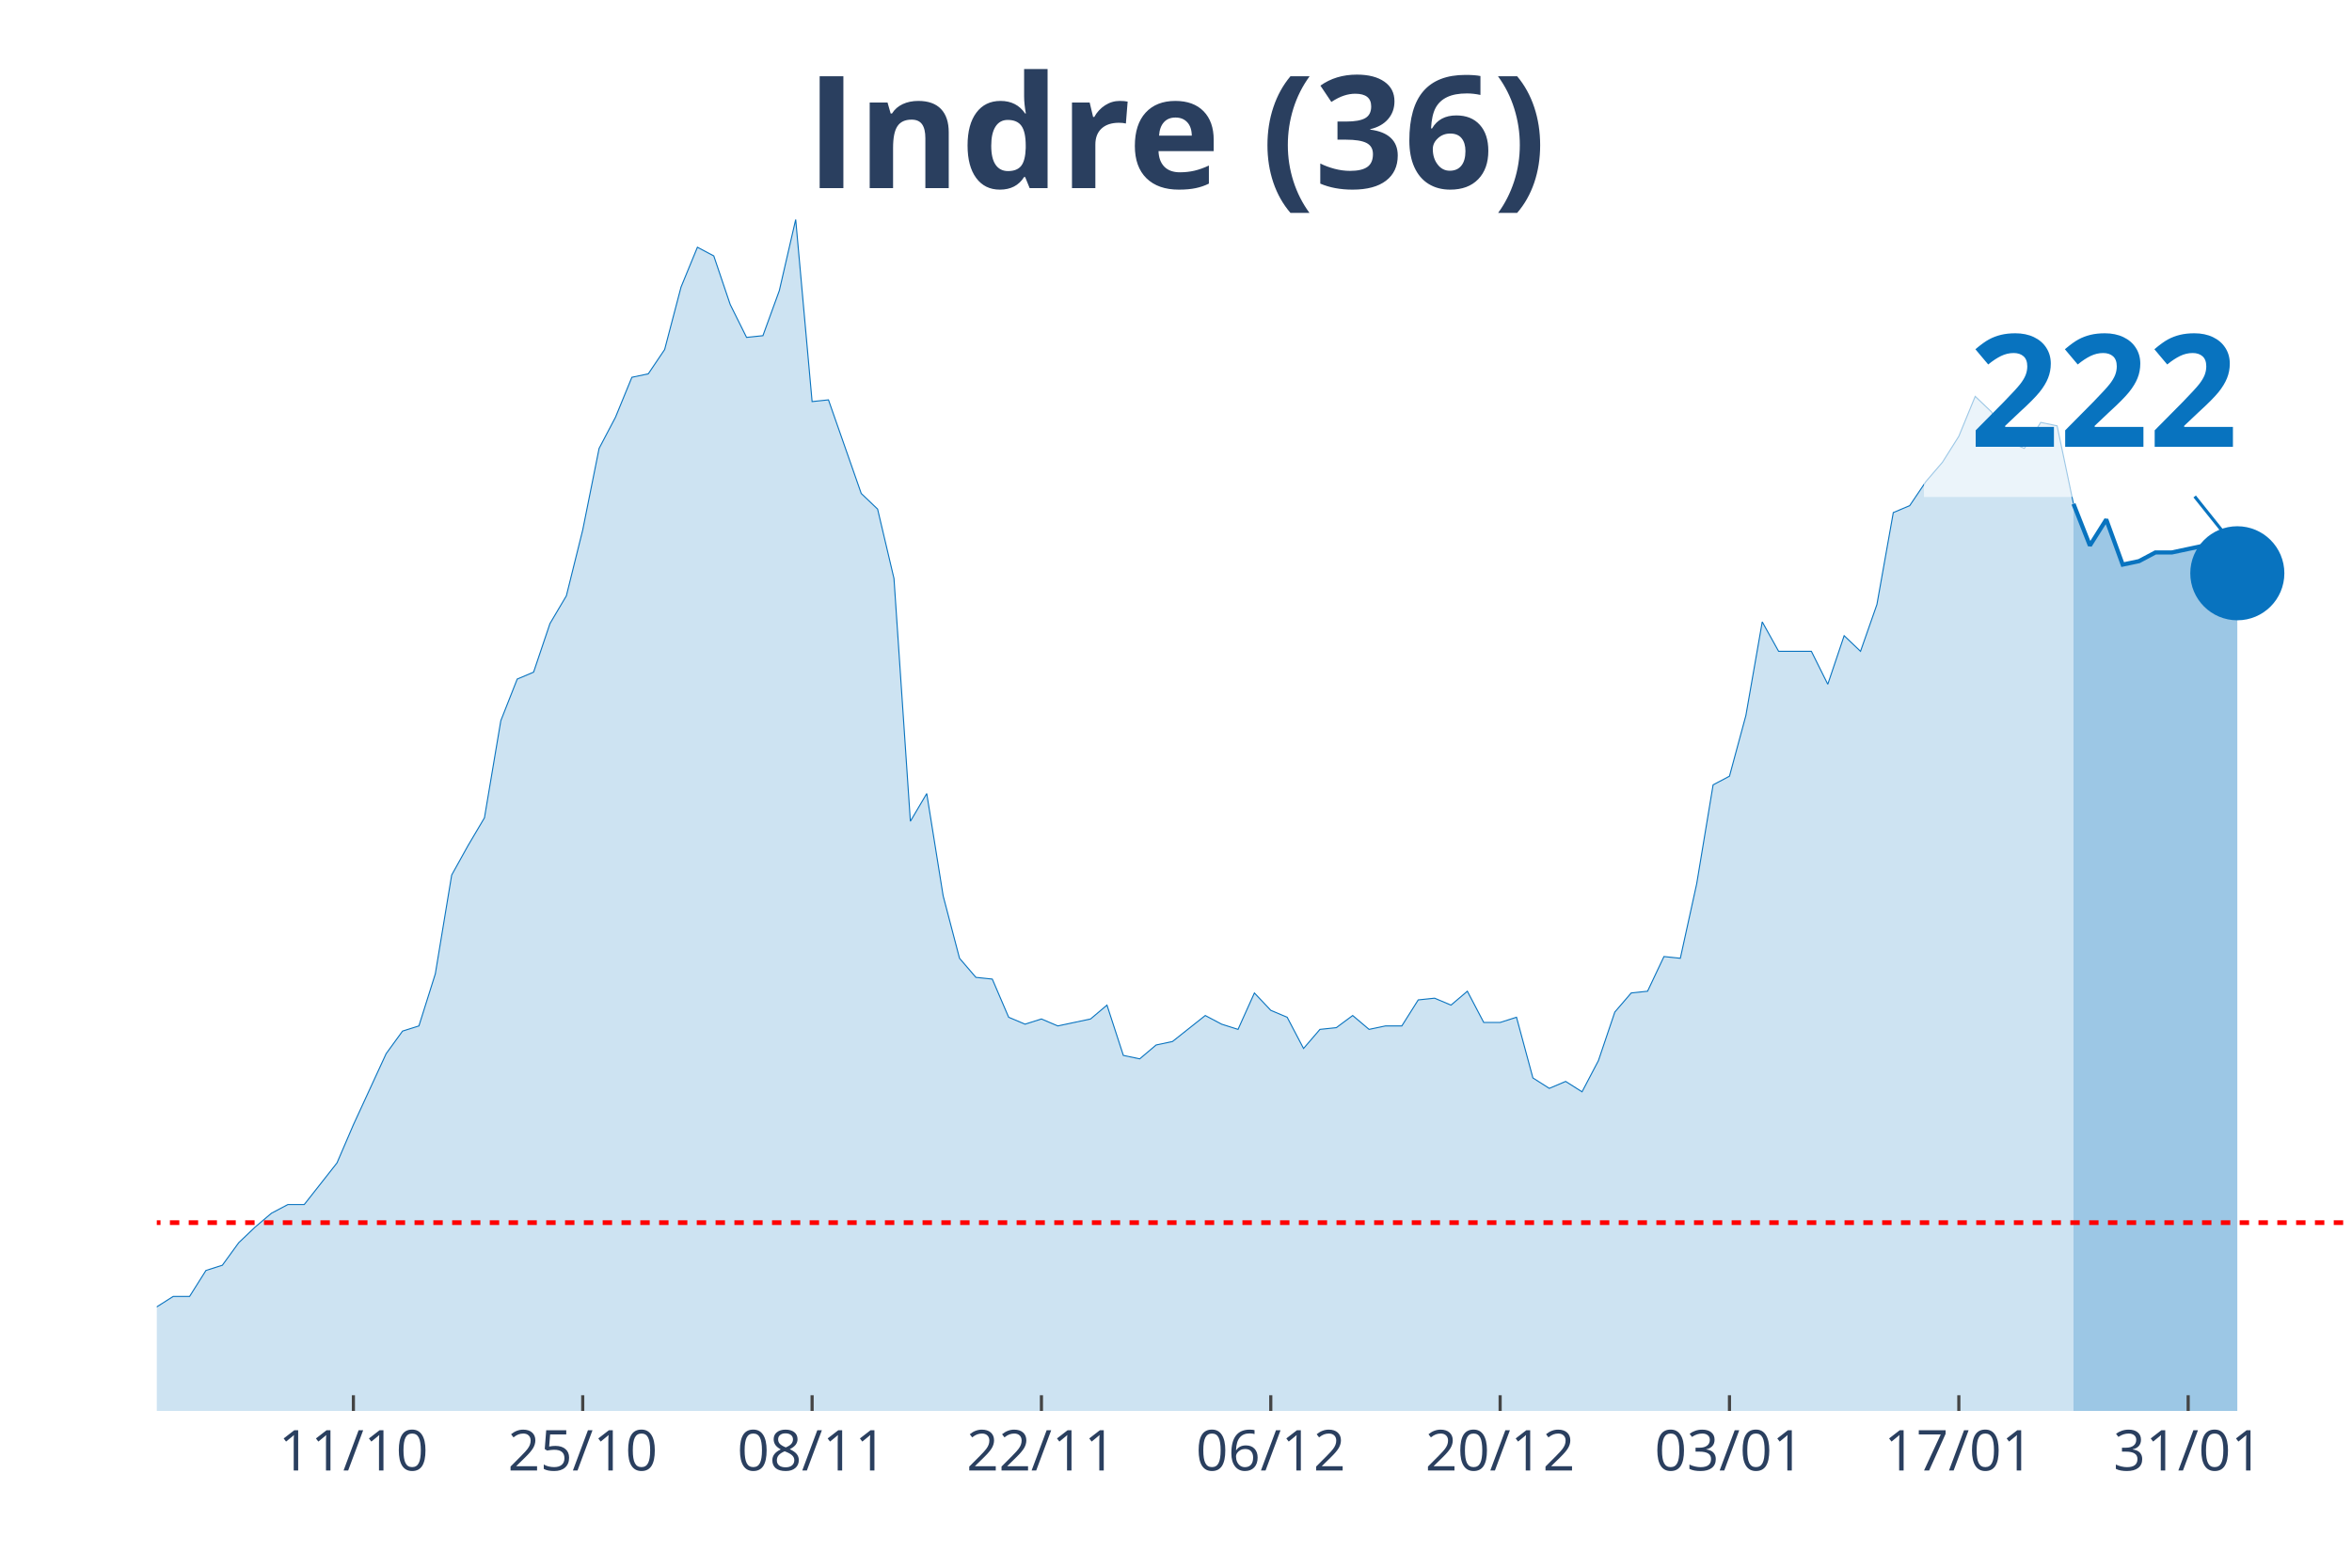
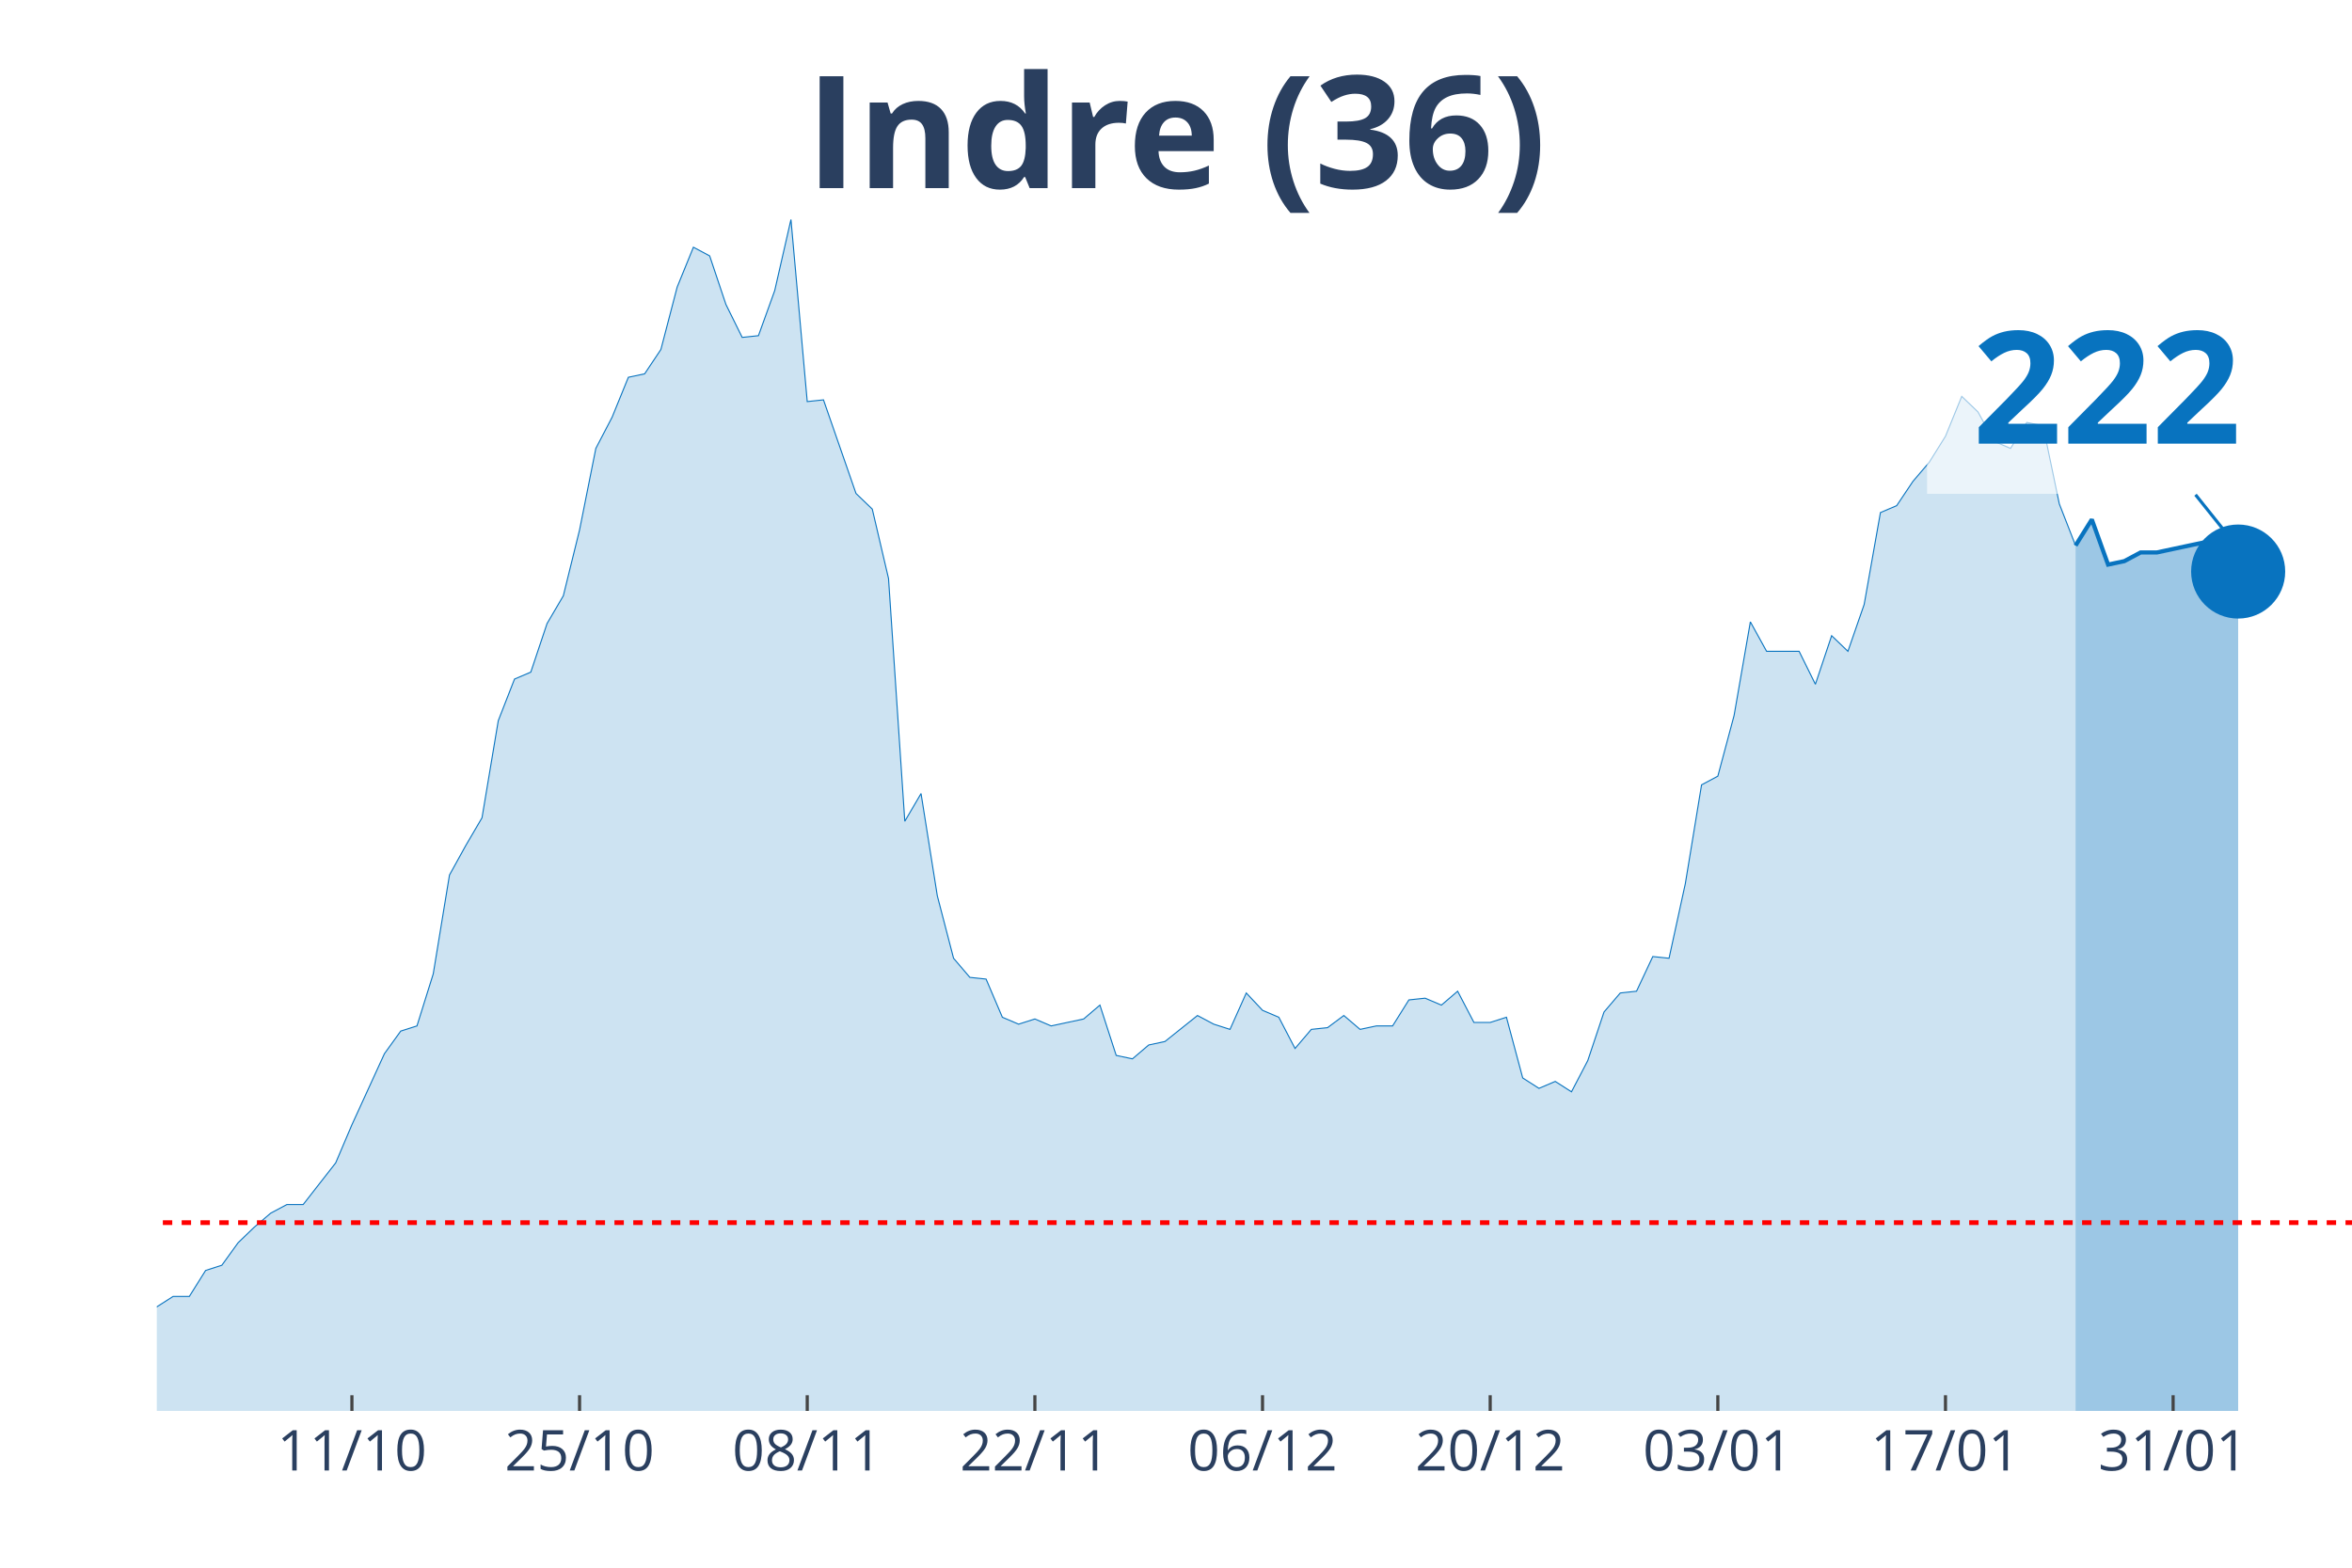
<svg xmlns="http://www.w3.org/2000/svg" class="main-svg" width="1125" height="750" style="" viewBox="0 0 750 500">
  <rect x="0" y="0" width="750" height="500" style="fill: rgb(0, 0, 0); fill-opacity: 0;" />
-   <defs id="defs-9191d1">
+   <defs id="defs-1cb213">
    <g class="clips">
-       <clipPath id="clip9191d1xyplot" class="plotclip">
+       <clipPath id="clip1cb213xyplot" class="plotclip">
        <rect width="700" height="380" />
      </clipPath>
-       <clipPath class="axesclip" id="clip9191d1x">
+       <clipPath class="axesclip" id="clip1cb213x">
        <rect x="50" y="0" width="700" height="500" />
      </clipPath>
-       <clipPath class="axesclip" id="clip9191d1y">
+       <clipPath class="axesclip" id="clip1cb213y">
        <rect x="0" y="70" width="750" height="380" />
      </clipPath>
-       <clipPath class="axesclip" id="clip9191d1xy">
+       <clipPath class="axesclip" id="clip1cb213xy">
        <rect x="50" y="70" width="700" height="380" />
      </clipPath>
    </g>
    <g class="gradients" />
  </defs>
  <g class="bglayer">
    <rect class="bg" x="50" y="70" width="700" height="380" style="fill: rgb(0, 0, 0); fill-opacity: 0; stroke-width: 0;" />
  </g>
  <g class="layer-below">
    <g class="imagelayer" />
    <g class="shapelayer" />
  </g>
  <g class="cartesianlayer">
    <g class="subplot xy">
      <g class="layer-subplot">
        <g class="shapelayer" />
        <g class="imagelayer" />
      </g>
      <g class="gridlayer">
        <g class="x">
-           <path class="xgrid crisp" transform="translate(112.69,0)" d="M0,70v380" style="stroke: rgb(255, 255, 255); stroke-opacity: 1; stroke-width: 1px;" />
-           <path class="xgrid crisp" transform="translate(185.82,0)" d="M0,70v380" style="stroke: rgb(255, 255, 255); stroke-opacity: 1; stroke-width: 1px;" />
-           <path class="xgrid crisp" transform="translate(258.96,0)" d="M0,70v380" style="stroke: rgb(255, 255, 255); stroke-opacity: 1; stroke-width: 1px;" />
-           <path class="xgrid crisp" transform="translate(332.09,0)" d="M0,70v380" style="stroke: rgb(255, 255, 255); stroke-opacity: 1; stroke-width: 1px;" />
-           <path class="xgrid crisp" transform="translate(405.22,0)" d="M0,70v380" style="stroke: rgb(255, 255, 255); stroke-opacity: 1; stroke-width: 1px;" />
-           <path class="xgrid crisp" transform="translate(478.36,0)" d="M0,70v380" style="stroke: rgb(255, 255, 255); stroke-opacity: 1; stroke-width: 1px;" />
-           <path class="xgrid crisp" transform="translate(551.49,0)" d="M0,70v380" style="stroke: rgb(255, 255, 255); stroke-opacity: 1; stroke-width: 1px;" />
-           <path class="xgrid crisp" transform="translate(624.63,0)" d="M0,70v380" style="stroke: rgb(255, 255, 255); stroke-opacity: 1; stroke-width: 1px;" />
-           <path class="xgrid crisp" transform="translate(697.76,0)" d="M0,70v380" style="stroke: rgb(255, 255, 255); stroke-opacity: 1; stroke-width: 1px;" />
+           <path class="xgrid crisp" transform="translate(112.22,0)" d="M0,70v380" style="stroke: rgb(255, 255, 255); stroke-opacity: 1; stroke-width: 1px;" />
+           <path class="xgrid crisp" transform="translate(184.81,0)" d="M0,70v380" style="stroke: rgb(255, 255, 255); stroke-opacity: 1; stroke-width: 1px;" />
+           <path class="xgrid crisp" transform="translate(257.41,0)" d="M0,70v380" style="stroke: rgb(255, 255, 255); stroke-opacity: 1; stroke-width: 1px;" />
+           <path class="xgrid crisp" transform="translate(330,0)" d="M0,70v380" style="stroke: rgb(255, 255, 255); stroke-opacity: 1; stroke-width: 1px;" />
+           <path class="xgrid crisp" transform="translate(402.59,0)" d="M0,70v380" style="stroke: rgb(255, 255, 255); stroke-opacity: 1; stroke-width: 1px;" />
+           <path class="xgrid crisp" transform="translate(475.19,0)" d="M0,70v380" style="stroke: rgb(255, 255, 255); stroke-opacity: 1; stroke-width: 1px;" />
+           <path class="xgrid crisp" transform="translate(547.78,0)" d="M0,70v380" style="stroke: rgb(255, 255, 255); stroke-opacity: 1; stroke-width: 1px;" />
+           <path class="xgrid crisp" transform="translate(620.37,0)" d="M0,70v380" style="stroke: rgb(255, 255, 255); stroke-opacity: 1; stroke-width: 1px;" />
+           <path class="xgrid crisp" transform="translate(692.96,0)" d="M0,70v380" style="stroke: rgb(255, 255, 255); stroke-opacity: 1; stroke-width: 1px;" />
        </g>
        <g class="y" />
      </g>
      <g class="zerolinelayer" />
      <path class="xlines-below" />
      <path class="ylines-below" />
      <g class="overlines-below" />
      <g class="xaxislayer-below" />
      <g class="yaxislayer-below" />
      <g class="overaxes-below" />
-       <g class="plot" transform="translate(50, 70)" clip-path="url('#clip9191d1xyplot')">
+       <g class="plot" transform="translate(50, 70)" clip-path="url('#clip1cb213xyplot')">
        <g class="scatterlayer mlayer">
-           <g class="trace scatter trace372c9a" style="stroke-miterlimit: 2;">
+           <g class="trace scatter trace50d038" style="stroke-miterlimit: 2;">
            <g class="fills">
              <g>
-                 <path class="js-fill" d="M611.19,380L-710.45,380L-710.45,373.92L-632.09,377.23L-626.87,377.23L-339.55,377.79L-334.33,375.57L-282.09,374.47L-276.87,371.7L-266.42,370.04L-261.19,373.36L-250.75,370.04L-245.52,370.04L-224.63,370.6L-219.4,375.02L-208.96,374.47L-203.73,370.04L-193.28,358.98L-188.06,354L-177.61,348.47L-172.39,348.47L-161.94,349.58L-156.72,353.45L-141.04,360.09L-135.82,360.09L-130.6,361.75L-125.37,361.19L-114.93,362.85L-109.7,359.53L-94.03,354.56L-88.81,346.81L-83.58,344.6L-78.36,337.41L-73.13,332.98L-67.91,332.98L-62.69,334.09L-57.46,329.11L-52.24,338.52L-47.01,340.73L-36.57,344.6L-31.34,345.71L-26.12,345.71L-20.9,350.68L-15.67,347.92L-10.45,346.81L-5.22,348.47L0,346.81L5.22,343.49L10.45,343.49L15.67,335.2L20.9,333.54L26.12,326.35L31.34,321.37L36.57,316.94L41.79,314.18L47.01,314.18L52.24,307.54L57.46,300.9L62.69,288.73L73.13,266.06L78.36,258.86L83.58,257.21L88.81,240.61L94.03,209.08L99.25,199.68L104.48,190.83L109.7,159.85L114.93,146.58L120.15,144.37L125.37,128.88L130.6,120.03L135.82,99.01L141.04,73.01L146.27,63.06L151.49,50.33L156.72,49.23L161.94,41.48L167.16,21.57L172.39,8.85L177.61,11.62L182.84,27.1L188.06,37.61L193.28,37.06L198.51,22.68L203.73,0L208.96,58.08L214.18,57.53L224.63,87.39L229.85,92.37L235.07,114.5L240.3,191.94L245.52,183.09L250.75,215.72L255.97,235.63L261.19,241.72L266.42,242.27L271.64,254.44L276.87,256.65L282.09,254.99L287.31,257.21L292.54,256.1L297.76,254.99L302.99,250.57L308.21,266.61L313.43,267.71L318.66,263.29L323.88,262.18L334.33,253.89L339.55,256.65L344.78,258.31L350,246.7L355.22,252.23L360.45,254.44L365.67,264.4L370.9,258.31L376.12,257.76L381.34,253.89L386.57,258.31L391.79,257.21L397.01,257.21L402.24,248.91L407.46,248.36L412.69,250.57L417.91,246.14L423.13,256.1L428.36,256.1L433.58,254.44L438.81,273.8L444.03,277.12L449.25,274.91L454.48,278.22L459.7,268.27L464.93,252.78L470.15,246.7L475.37,246.14L480.6,235.08L485.82,235.63L491.04,211.85L496.27,180.32L501.49,177.55L506.72,158.2L511.94,128.33L517.16,137.73L527.61,137.73L532.84,148.24L538.06,132.75L543.28,137.73L548.51,122.79L553.73,93.48L558.96,91.27L564.18,83.52L569.4,77.44L574.63,69.14L579.85,56.42L585.07,61.4L590.3,70.8L595.52,73.01L600.75,64.72L605.97,65.82L611.19,90.71" style="fill: rgb(8, 115, 191); fill-opacity: 0.2; stroke-width: 0;" />
+                 <path class="js-fill" d="M611.85,380L-705.19,380L-705.19,373.92L-627.41,377.23L-622.22,377.23L-337.04,377.79L-331.85,375.57L-280,374.47L-274.81,371.7L-264.44,370.04L-259.26,373.36L-248.89,370.04L-243.7,370.04L-222.96,370.6L-217.78,375.02L-207.41,374.47L-202.22,370.04L-191.85,358.98L-186.67,354L-176.3,348.47L-171.11,348.47L-160.74,349.58L-155.56,353.45L-140,360.09L-134.81,360.09L-129.63,361.75L-124.44,361.19L-114.07,362.85L-108.89,359.53L-93.33,354.56L-88.15,346.81L-82.96,344.6L-77.78,337.41L-72.59,332.98L-67.41,332.98L-62.22,334.09L-57.04,329.11L-51.85,338.52L-46.67,340.73L-36.3,344.6L-31.11,345.71L-25.93,345.71L-20.74,350.68L-15.56,347.92L-10.37,346.81L-5.19,348.47L0,346.81L5.19,343.49L10.37,343.49L15.56,335.2L20.74,333.54L25.93,326.35L31.11,321.37L36.3,316.94L41.48,314.18L46.67,314.18L51.85,307.54L57.04,300.9L62.22,288.73L72.59,266.06L77.78,258.86L82.96,257.21L88.15,240.61L93.33,209.08L98.52,199.68L103.7,190.83L108.89,159.85L114.07,146.58L119.26,144.37L124.44,128.88L129.63,120.03L134.81,99.01L140,73.01L145.19,63.06L150.37,50.33L155.56,49.23L160.74,41.48L165.93,21.57L171.11,8.85L176.3,11.62L181.48,27.1L186.67,37.61L191.85,37.06L197.04,22.68L202.22,0L207.41,58.08L212.59,57.53L222.96,87.39L228.15,92.37L233.33,114.5L238.52,191.94L243.7,183.09L248.89,215.72L254.07,235.63L259.26,241.72L264.44,242.27L269.63,254.44L274.81,256.65L280,254.99L285.19,257.21L290.37,256.1L295.56,254.99L300.74,250.57L305.93,266.61L311.11,267.71L316.3,263.29L321.48,262.18L331.85,253.89L337.04,256.65L342.22,258.31L347.41,246.7L352.59,252.23L357.78,254.44L362.96,264.4L368.15,258.31L373.33,257.76L378.52,253.89L383.7,258.31L388.89,257.21L394.07,257.21L399.26,248.91L404.44,248.36L409.63,250.57L414.81,246.14L420,256.1L425.19,256.1L430.37,254.44L435.56,273.8L440.74,277.12L445.93,274.91L451.11,278.22L456.3,268.27L461.48,252.78L466.67,246.7L471.85,246.14L477.04,235.08L482.22,235.63L487.41,211.85L492.59,180.32L497.78,177.55L502.96,158.2L508.15,128.33L513.33,137.73L523.7,137.73L528.89,148.24L534.07,132.75L539.26,137.73L544.44,122.79L549.63,93.48L554.81,91.27L560,83.52L565.19,77.44L570.37,69.14L575.56,56.42L580.74,61.4L585.93,70.8L591.11,73.01L596.3,64.72L601.48,65.82L606.67,90.71L611.85,103.99" style="fill: rgb(8, 115, 191); fill-opacity: 0.2; stroke-width: 0;" />
              </g>
            </g>
            <g class="errorbars" />
            <g class="lines">
-               <path class="js-line" d="M-710.45,373.92L-632.09,377.23L-626.87,377.23L-339.55,377.79L-334.33,375.57L-282.09,374.47L-276.87,371.7L-266.42,370.04L-261.19,373.36L-250.75,370.04L-245.52,370.04L-224.63,370.6L-219.4,375.02L-208.96,374.47L-203.73,370.04L-193.28,358.98L-188.06,354L-177.61,348.47L-172.39,348.47L-161.94,349.58L-156.72,353.45L-141.04,360.09L-135.82,360.09L-130.6,361.75L-125.37,361.19L-114.93,362.85L-109.7,359.53L-94.03,354.56L-88.81,346.81L-83.58,344.6L-78.36,337.41L-73.13,332.98L-67.91,332.98L-62.69,334.09L-57.46,329.11L-52.24,338.52L-47.01,340.73L-36.57,344.6L-31.34,345.71L-26.12,345.71L-20.9,350.68L-15.67,347.92L-10.45,346.81L-5.22,348.47L0,346.81L5.22,343.49L10.45,343.49L15.67,335.2L20.9,333.54L26.12,326.35L31.34,321.37L36.57,316.94L41.79,314.18L47.01,314.18L52.24,307.54L57.46,300.9L62.69,288.73L73.13,266.06L78.36,258.86L83.58,257.21L88.81,240.61L94.03,209.08L99.25,199.68L104.48,190.83L109.7,159.85L114.93,146.58L120.15,144.37L125.37,128.88L130.6,120.03L135.82,99.01L141.04,73.01L146.27,63.06L151.49,50.33L156.72,49.23L161.94,41.48L167.16,21.57L172.39,8.85L177.61,11.62L182.84,27.1L188.06,37.61L193.28,37.06L198.51,22.68L203.73,0L208.96,58.08L214.18,57.53L224.63,87.39L229.85,92.37L235.07,114.5L240.3,191.94L245.52,183.09L250.75,215.72L255.97,235.63L261.19,241.72L266.42,242.27L271.64,254.44L276.87,256.65L282.09,254.99L287.31,257.21L292.54,256.1L297.76,254.99L302.99,250.57L308.21,266.61L313.43,267.71L318.66,263.29L323.88,262.18L334.33,253.89L339.55,256.65L344.78,258.31L350,246.7L355.22,252.23L360.45,254.44L365.67,264.4L370.9,258.31L376.12,257.76L381.34,253.89L386.57,258.31L391.79,257.21L397.01,257.21L402.24,248.91L407.46,248.36L412.69,250.57L417.91,246.14L423.13,256.1L428.36,256.1L433.58,254.44L438.81,273.8L444.03,277.12L449.25,274.91L454.48,278.22L459.7,268.27L464.93,252.78L470.15,246.7L475.37,246.14L480.6,235.08L485.82,235.63L491.04,211.85L496.27,180.32L501.49,177.55L506.72,158.2L511.94,128.33L517.16,137.73L527.61,137.73L532.84,148.24L538.06,132.75L543.28,137.73L548.51,122.79L553.73,93.48L558.96,91.27L564.18,83.52L569.4,77.44L574.63,69.14L579.85,56.42L585.07,61.4L590.3,70.8L595.52,73.01L600.75,64.72L605.97,65.82L611.19,90.71" style="vector-effect: non-scaling-stroke; fill: none; stroke: rgb(8, 115, 191); stroke-opacity: 1; stroke-width: 0.5px; opacity: 1;" />
+               <path class="js-line" d="M-705.19,373.92L-627.41,377.23L-622.22,377.23L-337.04,377.79L-331.85,375.57L-280,374.47L-274.81,371.7L-264.44,370.04L-259.26,373.36L-248.89,370.04L-243.7,370.04L-222.96,370.6L-217.78,375.02L-207.41,374.47L-202.22,370.04L-191.85,358.98L-186.67,354L-176.3,348.47L-171.11,348.47L-160.74,349.58L-155.56,353.45L-140,360.09L-134.81,360.09L-129.63,361.75L-124.44,361.19L-114.07,362.85L-108.89,359.53L-93.33,354.56L-88.15,346.81L-82.96,344.6L-77.78,337.41L-72.59,332.98L-67.41,332.98L-62.22,334.09L-57.04,329.11L-51.85,338.52L-46.67,340.73L-36.3,344.6L-31.11,345.71L-25.93,345.71L-20.74,350.68L-15.56,347.92L-10.37,346.81L-5.19,348.47L0,346.81L5.19,343.49L10.37,343.49L15.56,335.2L20.74,333.54L25.93,326.35L31.11,321.37L36.3,316.94L41.48,314.18L46.67,314.18L51.85,307.54L57.04,300.9L62.22,288.73L72.59,266.06L77.78,258.86L82.96,257.21L88.15,240.61L93.33,209.08L98.52,199.68L103.7,190.83L108.89,159.85L114.07,146.58L119.26,144.37L124.44,128.88L129.63,120.03L134.81,99.01L140,73.01L145.19,63.06L150.37,50.33L155.56,49.23L160.74,41.48L165.93,21.57L171.11,8.85L176.3,11.62L181.48,27.1L186.67,37.61L191.85,37.06L197.04,22.68L202.22,0L207.41,58.08L212.59,57.53L222.96,87.39L228.15,92.37L233.33,114.5L238.52,191.94L243.7,183.09L248.89,215.72L254.07,235.63L259.26,241.72L264.44,242.27L269.63,254.44L274.81,256.65L280,254.99L285.19,257.21L290.37,256.1L295.56,254.99L300.74,250.57L305.93,266.61L311.11,267.71L316.3,263.29L321.48,262.18L331.85,253.89L337.04,256.65L342.22,258.31L347.41,246.7L352.59,252.23L357.78,254.44L362.96,264.4L368.15,258.31L373.33,257.76L378.52,253.89L383.7,258.31L388.89,257.21L394.07,257.21L399.26,248.91L404.44,248.36L409.63,250.57L414.81,246.14L420,256.1L425.19,256.1L430.37,254.44L435.56,273.8L440.74,277.12L445.93,274.91L451.11,278.22L456.3,268.27L461.48,252.78L466.67,246.7L471.85,246.14L477.04,235.08L482.22,235.63L487.41,211.85L492.59,180.32L497.78,177.55L502.96,158.2L508.15,128.33L513.33,137.73L523.7,137.73L528.89,148.24L534.07,132.75L539.26,137.73L544.44,122.79L549.63,93.48L554.81,91.27L560,83.52L565.19,77.44L570.37,69.14L575.56,56.42L580.74,61.4L585.93,70.8L591.11,73.01L596.3,64.72L601.48,65.82L606.67,90.71L611.85,103.99" style="vector-effect: non-scaling-stroke; fill: none; stroke: rgb(8, 115, 191); stroke-opacity: 1; stroke-width: 0.5px; opacity: 1;" />
            </g>
            <g class="points" />
            <g class="text" />
          </g>
-           <g class="trace scatter tracea762c0" style="stroke-miterlimit: 2;">
+           <g class="trace scatter trace2cdc02" style="stroke-miterlimit: 2;">
            <g class="fills">
              <g>
-                 <path class="js-fill" d="M663.43,380L611.19,380L611.19,90.71L616.42,103.99L621.64,95.69L626.87,110.07L632.09,108.97L637.31,106.2L642.54,106.2L658.21,102.88L663.43,112.84" style="fill: rgb(8, 115, 191); fill-opacity: 0.4; stroke-width: 0;" />
+                 <path class="js-fill" d="M663.7,380L611.85,380L611.85,103.99L617.04,95.69L622.22,110.07L627.41,108.97L632.59,106.2L637.78,106.2L642.96,105.09L653.33,102.88L658.52,112.84L663.7,112.29" style="fill: rgb(8, 115, 191); fill-opacity: 0.4; stroke-width: 0;" />
              </g>
            </g>
            <g class="errorbars" />
            <g class="lines">
-               <path class="js-line" d="M611.19,90.71L616.42,103.99L621.64,95.69L626.87,110.07L632.09,108.97L637.31,106.2L642.54,106.2L658.21,102.88L663.43,112.84" style="vector-effect: non-scaling-stroke; fill: none; stroke: rgb(8, 115, 191); stroke-opacity: 1; stroke-width: 2px; opacity: 1;" />
+               <path class="js-line" d="M611.85,103.99L617.04,95.69L622.22,110.07L627.41,108.97L632.59,106.2L637.78,106.2L642.96,105.09L653.33,102.88L658.52,112.84L663.7,112.29" style="vector-effect: non-scaling-stroke; fill: none; stroke: rgb(8, 115, 191); stroke-opacity: 1; stroke-width: 2px; opacity: 1;" />
            </g>
            <g class="points" />
            <g class="text" />
          </g>
-           <g class="trace scatter traced1515c" style="stroke-miterlimit: 2; opacity: 1;">
+           <g class="trace scatter trace4b2f4d" style="stroke-miterlimit: 2; opacity: 1;">
            <g class="fills" />
            <g class="errorbars" />
            <g class="lines" />
            <g class="points">
-               <path class="point" transform="translate(663.43,112.84)" d="M15,0A15,15 0 1,1 0,-15A15,15 0 0,1 15,0Z" style="opacity: 1; stroke-width: 0px; fill: rgb(8, 115, 191); fill-opacity: 1;" />
+               <path class="point" transform="translate(663.7,112.29)" d="M15,0A15,15 0 1,1 0,-15A15,15 0 0,1 15,0Z" style="opacity: 1; stroke-width: 0px; fill: rgb(8, 115, 191); fill-opacity: 1;" />
            </g>
            <g class="text" />
          </g>
        </g>
      </g>
      <g class="overplot" />
      <path class="xlines-above crisp" style="fill: none; stroke-width: 1px; stroke: rgb(0, 0, 0); stroke-opacity: 0;" d="" />
      <path class="ylines-above crisp" style="fill: none;" d="M0,0" />
      <g class="overlines-above" />
      <g class="xaxislayer-above">
-         <path class="xtick ticks crisp" d="M0,450v-5" transform="translate(112.69,0)" style="stroke: rgb(68, 68, 68); stroke-opacity: 1; stroke-width: 1px;" />
-         <path class="xtick ticks crisp" d="M0,450v-5" transform="translate(185.82,0)" style="stroke: rgb(68, 68, 68); stroke-opacity: 1; stroke-width: 1px;" />
-         <path class="xtick ticks crisp" d="M0,450v-5" transform="translate(258.96,0)" style="stroke: rgb(68, 68, 68); stroke-opacity: 1; stroke-width: 1px;" />
-         <path class="xtick ticks crisp" d="M0,450v-5" transform="translate(332.09,0)" style="stroke: rgb(68, 68, 68); stroke-opacity: 1; stroke-width: 1px;" />
-         <path class="xtick ticks crisp" d="M0,450v-5" transform="translate(405.22,0)" style="stroke: rgb(68, 68, 68); stroke-opacity: 1; stroke-width: 1px;" />
-         <path class="xtick ticks crisp" d="M0,450v-5" transform="translate(478.36,0)" style="stroke: rgb(68, 68, 68); stroke-opacity: 1; stroke-width: 1px;" />
-         <path class="xtick ticks crisp" d="M0,450v-5" transform="translate(551.49,0)" style="stroke: rgb(68, 68, 68); stroke-opacity: 1; stroke-width: 1px;" />
-         <path class="xtick ticks crisp" d="M0,450v-5" transform="translate(624.63,0)" style="stroke: rgb(68, 68, 68); stroke-opacity: 1; stroke-width: 1px;" />
-         <path class="xtick ticks crisp" d="M0,450v-5" transform="translate(697.76,0)" style="stroke: rgb(68, 68, 68); stroke-opacity: 1; stroke-width: 1px;" />
+         <path class="xtick ticks crisp" d="M0,450v-5" transform="translate(112.22,0)" style="stroke: rgb(68, 68, 68); stroke-opacity: 1; stroke-width: 1px;" />
+         <path class="xtick ticks crisp" d="M0,450v-5" transform="translate(184.81,0)" style="stroke: rgb(68, 68, 68); stroke-opacity: 1; stroke-width: 1px;" />
+         <path class="xtick ticks crisp" d="M0,450v-5" transform="translate(257.41,0)" style="stroke: rgb(68, 68, 68); stroke-opacity: 1; stroke-width: 1px;" />
+         <path class="xtick ticks crisp" d="M0,450v-5" transform="translate(330,0)" style="stroke: rgb(68, 68, 68); stroke-opacity: 1; stroke-width: 1px;" />
+         <path class="xtick ticks crisp" d="M0,450v-5" transform="translate(402.59,0)" style="stroke: rgb(68, 68, 68); stroke-opacity: 1; stroke-width: 1px;" />
+         <path class="xtick ticks crisp" d="M0,450v-5" transform="translate(475.19,0)" style="stroke: rgb(68, 68, 68); stroke-opacity: 1; stroke-width: 1px;" />
+         <path class="xtick ticks crisp" d="M0,450v-5" transform="translate(547.78,0)" style="stroke: rgb(68, 68, 68); stroke-opacity: 1; stroke-width: 1px;" />
+         <path class="xtick ticks crisp" d="M0,450v-5" transform="translate(620.37,0)" style="stroke: rgb(68, 68, 68); stroke-opacity: 1; stroke-width: 1px;" />
+         <path class="xtick ticks crisp" d="M0,450v-5" transform="translate(692.96,0)" style="stroke: rgb(68, 68, 68); stroke-opacity: 1; stroke-width: 1px;" />
        <g class="xtick">
-           <text text-anchor="middle" x="0" y="469" transform="translate(112.69,0)" style="font-family: 'Open Sans', verdana, arial, sans-serif; font-size: 18px; fill: rgb(42, 63, 95); fill-opacity: 1; white-space: pre;">11/10</text>
+           <text text-anchor="middle" x="0" y="469" transform="translate(112.22,0)" style="font-family: 'Open Sans', verdana, arial, sans-serif; font-size: 18px; fill: rgb(42, 63, 95); fill-opacity: 1; white-space: pre;">11/10</text>
        </g>
        <g class="xtick">
-           <text text-anchor="middle" x="0" y="469" transform="translate(185.82,0)" style="font-family: 'Open Sans', verdana, arial, sans-serif; font-size: 18px; fill: rgb(42, 63, 95); fill-opacity: 1; white-space: pre;">25/10</text>
+           <text text-anchor="middle" x="0" y="469" transform="translate(184.81,0)" style="font-family: 'Open Sans', verdana, arial, sans-serif; font-size: 18px; fill: rgb(42, 63, 95); fill-opacity: 1; white-space: pre;">25/10</text>
        </g>
        <g class="xtick">
-           <text text-anchor="middle" x="0" y="469" transform="translate(258.96,0)" style="font-family: 'Open Sans', verdana, arial, sans-serif; font-size: 18px; fill: rgb(42, 63, 95); fill-opacity: 1; white-space: pre;">08/11</text>
+           <text text-anchor="middle" x="0" y="469" transform="translate(257.41,0)" style="font-family: 'Open Sans', verdana, arial, sans-serif; font-size: 18px; fill: rgb(42, 63, 95); fill-opacity: 1; white-space: pre;">08/11</text>
        </g>
        <g class="xtick">
-           <text text-anchor="middle" x="0" y="469" transform="translate(332.09,0)" style="font-family: 'Open Sans', verdana, arial, sans-serif; font-size: 18px; fill: rgb(42, 63, 95); fill-opacity: 1; white-space: pre;">22/11</text>
+           <text text-anchor="middle" x="0" y="469" transform="translate(330,0)" style="font-family: 'Open Sans', verdana, arial, sans-serif; font-size: 18px; fill: rgb(42, 63, 95); fill-opacity: 1; white-space: pre;">22/11</text>
        </g>
        <g class="xtick">
-           <text text-anchor="middle" x="0" y="469" transform="translate(405.22,0)" style="font-family: 'Open Sans', verdana, arial, sans-serif; font-size: 18px; fill: rgb(42, 63, 95); fill-opacity: 1; white-space: pre;">06/12</text>
+           <text text-anchor="middle" x="0" y="469" transform="translate(402.59,0)" style="font-family: 'Open Sans', verdana, arial, sans-serif; font-size: 18px; fill: rgb(42, 63, 95); fill-opacity: 1; white-space: pre;">06/12</text>
        </g>
        <g class="xtick">
-           <text text-anchor="middle" x="0" y="469" transform="translate(478.36,0)" style="font-family: 'Open Sans', verdana, arial, sans-serif; font-size: 18px; fill: rgb(42, 63, 95); fill-opacity: 1; white-space: pre;">20/12</text>
+           <text text-anchor="middle" x="0" y="469" transform="translate(475.19,0)" style="font-family: 'Open Sans', verdana, arial, sans-serif; font-size: 18px; fill: rgb(42, 63, 95); fill-opacity: 1; white-space: pre;">20/12</text>
        </g>
        <g class="xtick">
-           <text text-anchor="middle" x="0" y="469" transform="translate(551.49,0)" style="font-family: 'Open Sans', verdana, arial, sans-serif; font-size: 18px; fill: rgb(42, 63, 95); fill-opacity: 1; white-space: pre;">03/01</text>
+           <text text-anchor="middle" x="0" y="469" transform="translate(547.78,0)" style="font-family: 'Open Sans', verdana, arial, sans-serif; font-size: 18px; fill: rgb(42, 63, 95); fill-opacity: 1; white-space: pre;">03/01</text>
        </g>
        <g class="xtick">
-           <text text-anchor="middle" x="0" y="469" transform="translate(624.63,0)" style="font-family: 'Open Sans', verdana, arial, sans-serif; font-size: 18px; fill: rgb(42, 63, 95); fill-opacity: 1; white-space: pre;">17/01</text>
+           <text text-anchor="middle" x="0" y="469" transform="translate(620.37,0)" style="font-family: 'Open Sans', verdana, arial, sans-serif; font-size: 18px; fill: rgb(42, 63, 95); fill-opacity: 1; white-space: pre;">17/01</text>
        </g>
        <g class="xtick">
-           <text text-anchor="middle" x="0" y="469" transform="translate(697.76,0)" style="font-family: 'Open Sans', verdana, arial, sans-serif; font-size: 18px; fill: rgb(42, 63, 95); fill-opacity: 1; white-space: pre;">31/01</text>
+           <text text-anchor="middle" x="0" y="469" transform="translate(692.96,0)" style="font-family: 'Open Sans', verdana, arial, sans-serif; font-size: 18px; fill: rgb(42, 63, 95); fill-opacity: 1; white-space: pre;">31/01</text>
        </g>
      </g>
      <g class="yaxislayer-above" />
      <g class="overaxes-above" />
    </g>
  </g>
  <g class="polarlayer" />
  <g class="ternarylayer" />
  <g class="geolayer" />
  <g class="funnelarealayer" />
  <g class="pielayer" />
  <g class="treemaplayer" />
  <g class="sunburstlayer" />
  <g class="glimages" />
-   <defs id="topdefs-9191d1">
+   <defs id="topdefs-1cb213">
    <g class="clips" />
  </defs>
  <g class="layer-above">
    <g class="imagelayer" />
    <g class="shapelayer">
-       <path data-index="0" fill-rule="evenodd" d="M-2885.82,389.95L932.84,389.95" clip-path="url('#clip9191d1xy')" style="opacity: 1; stroke: rgb(255, 0, 0); stroke-opacity: 1; fill: rgb(0, 0, 0); fill-opacity: 0; stroke-dasharray: 3px, 3px; stroke-width: 1.5px;" />
+       <path data-index="0" fill-rule="evenodd" d="M-2864.07,389.95L926.3,389.95" clip-path="url('#clip1cb213xy')" style="opacity: 1; stroke: rgb(255, 0, 0); stroke-opacity: 1; fill: rgb(0, 0, 0); fill-opacity: 0; stroke-dasharray: 3px, 3px; stroke-width: 1.5px;" />
    </g>
  </g>
  <g class="infolayer">
    <g class="g-gtitle">
      <text class="gtitle" x="375" y="25" text-anchor="middle" dy="0.7em" style="font-family: 'Open Sans', verdana, arial, sans-serif; font-size: 50px; fill: rgb(42, 63, 95); opacity: 1; font-weight: normal; white-space: pre;">
        <tspan style="font-weight:bold">Indre (36)</tspan>
      </text>
    </g>
    <g class="g-xtitle" />
    <g class="annotation" data-index="0" style="opacity: 1;">
-       <g class="annotation-text-g" transform="rotate(0,671.43,122.84)">
-         <g class="cursor-pointer" transform="translate(613, 87)">
+       <g class="annotation-text-g" transform="rotate(0,671.7,122.29)">
+         <g class="cursor-pointer" transform="translate(614, 86)">
          <rect class="bg" x="0.5" y="0.5" width="115" height="71" style="stroke-width: 1px; stroke: rgb(0, 0, 0); stroke-opacity: 0; fill: rgb(255, 255, 255); fill-opacity: 0.6;" />
          <text class="annotation-text" text-anchor="middle" x="57.812" y="55.5" style="font-family: 'Open Sans', verdana, arial, sans-serif; font-size: 50px; fill: rgb(8, 115, 191); fill-opacity: 1; white-space: pre;">
            <tspan style="font-weight:bold">222 </tspan>
          </text>
        </g>
      </g>
      <g class="annotation-arrow-g" style="opacity: 1;">
-         <path d="M699.83,158.34L711.43,172.84" style="stroke-width: 1px; stroke: rgb(8, 115, 191); stroke-opacity: 1; stroke-dasharray: 0px, 0px, 18.569px, 18.569px;" />
+         <path d="M700.1,157.79L711.7,172.29" style="stroke-width: 1px; stroke: rgb(8, 115, 191); stroke-opacity: 1; stroke-dasharray: 0px, 0px, 18.569px, 18.569px;" />
      </g>
    </g>
  </g>
</svg>
